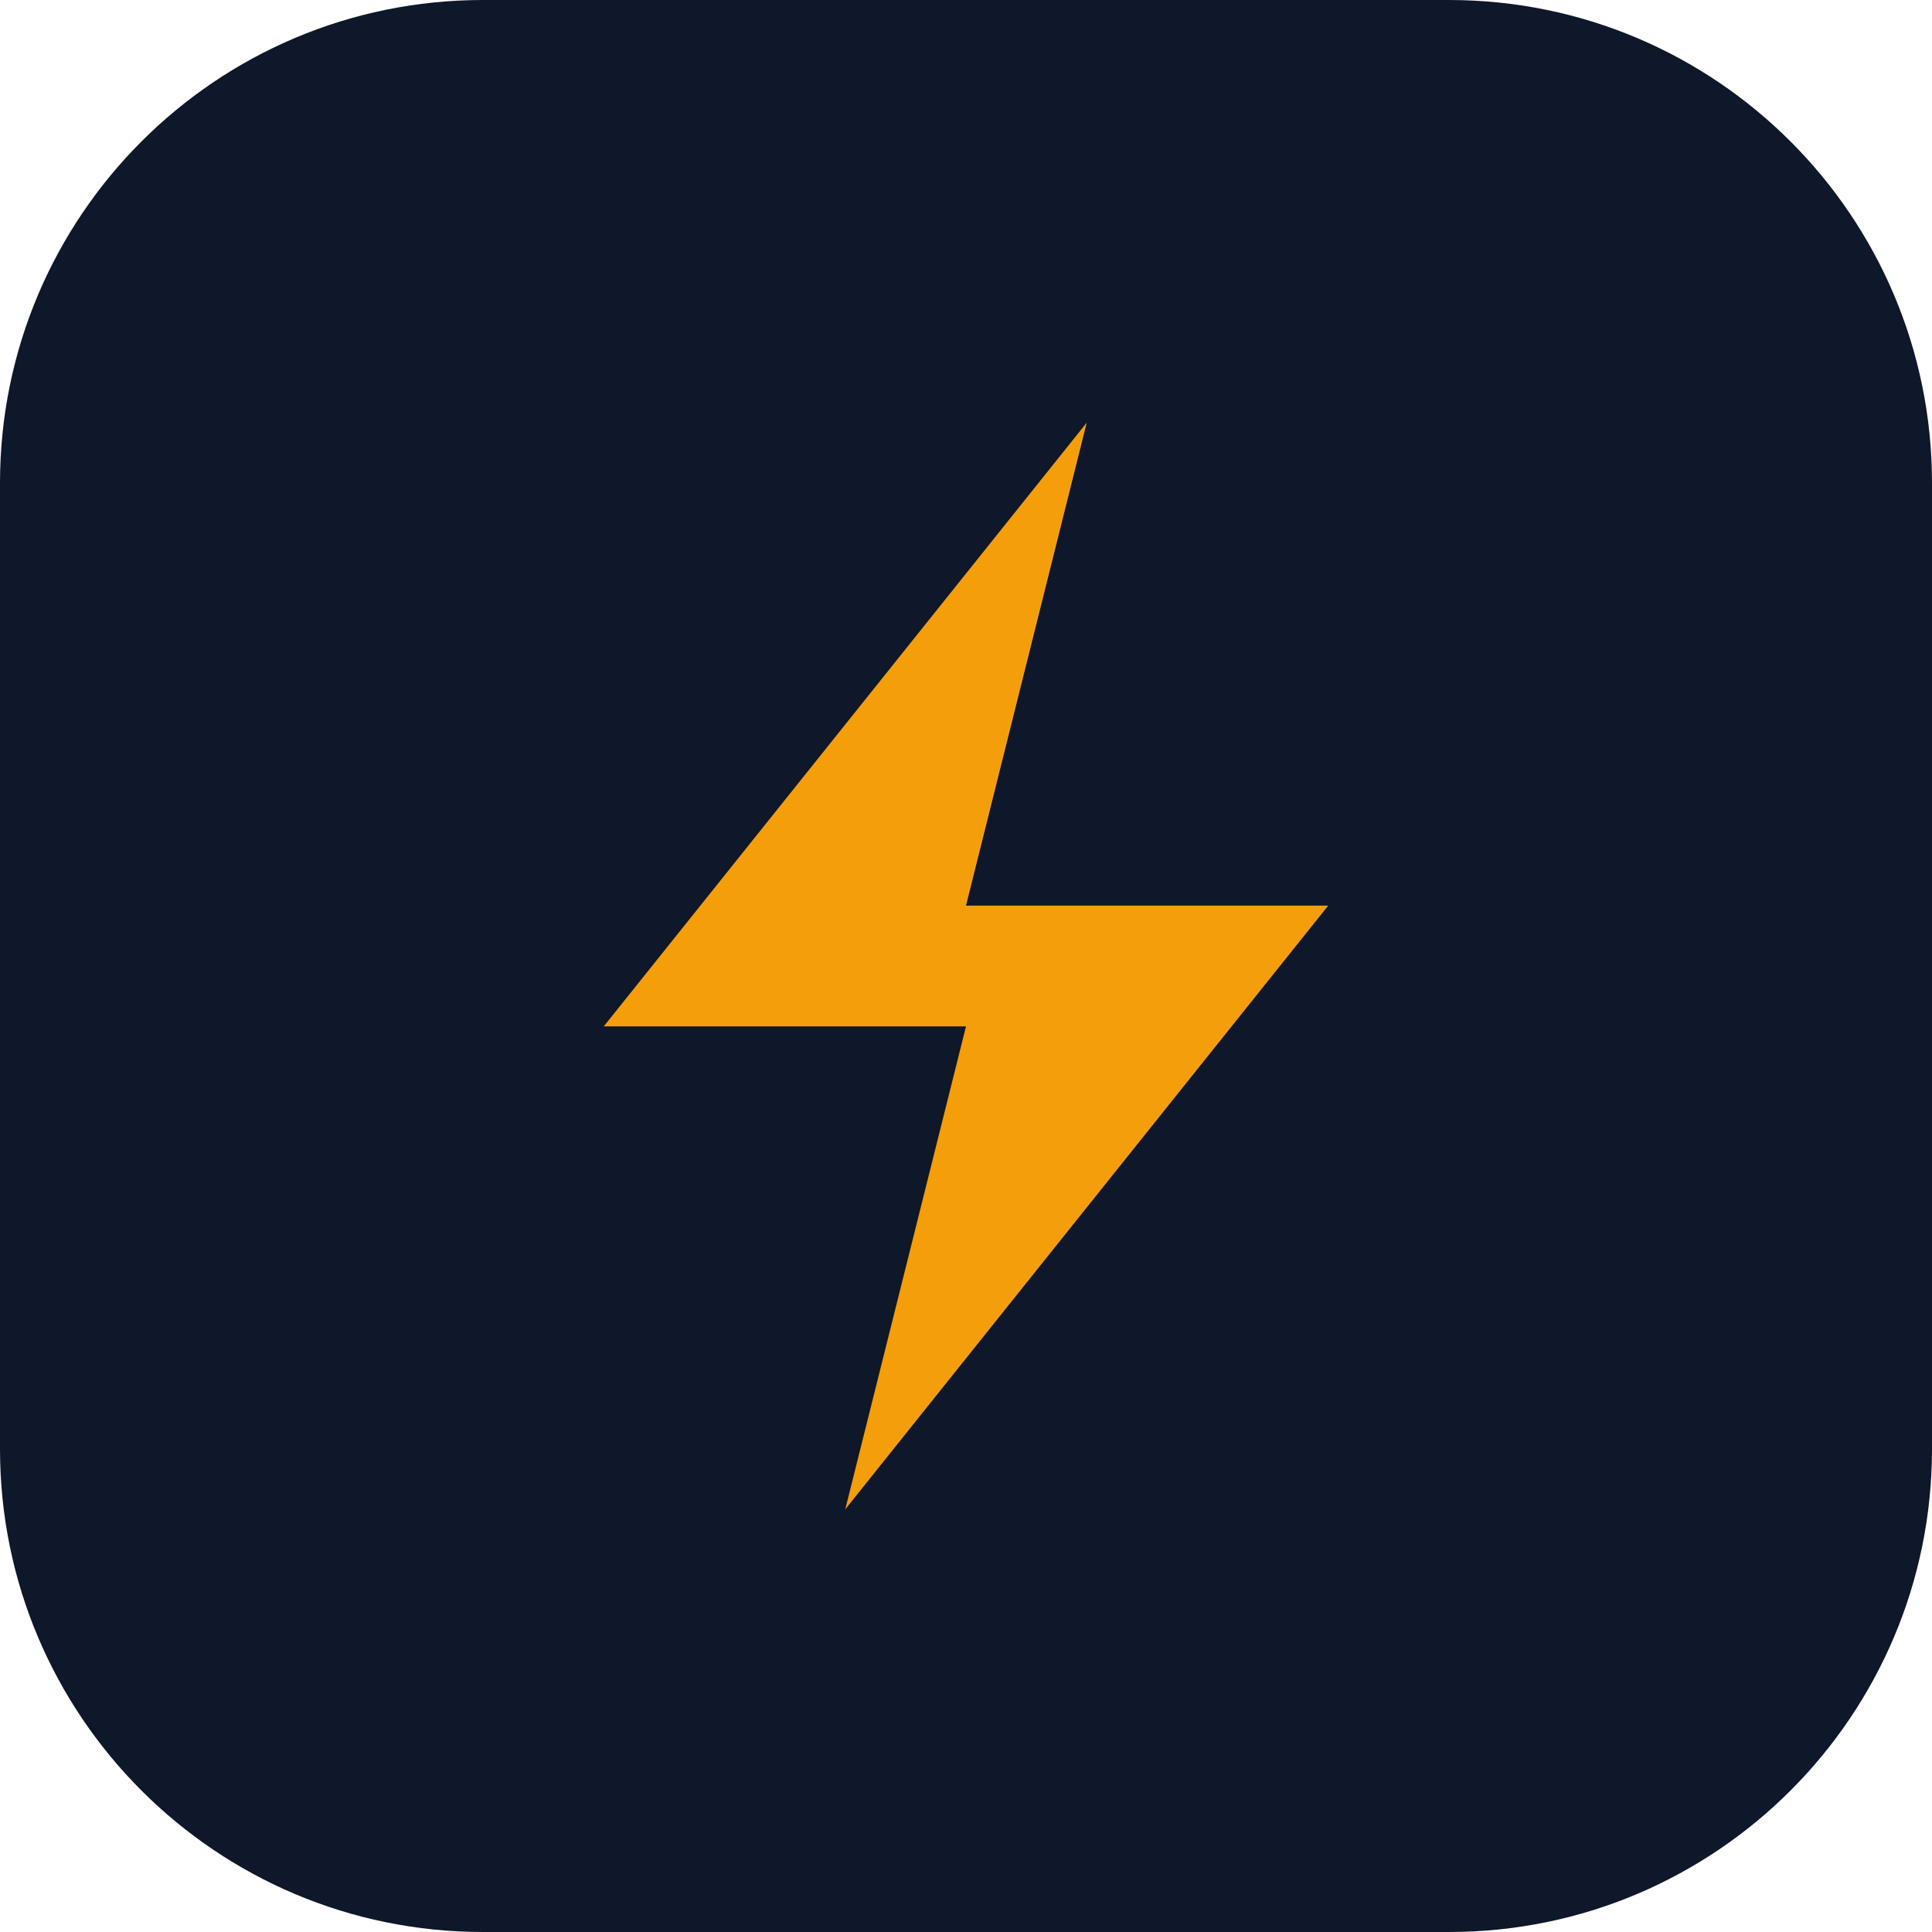
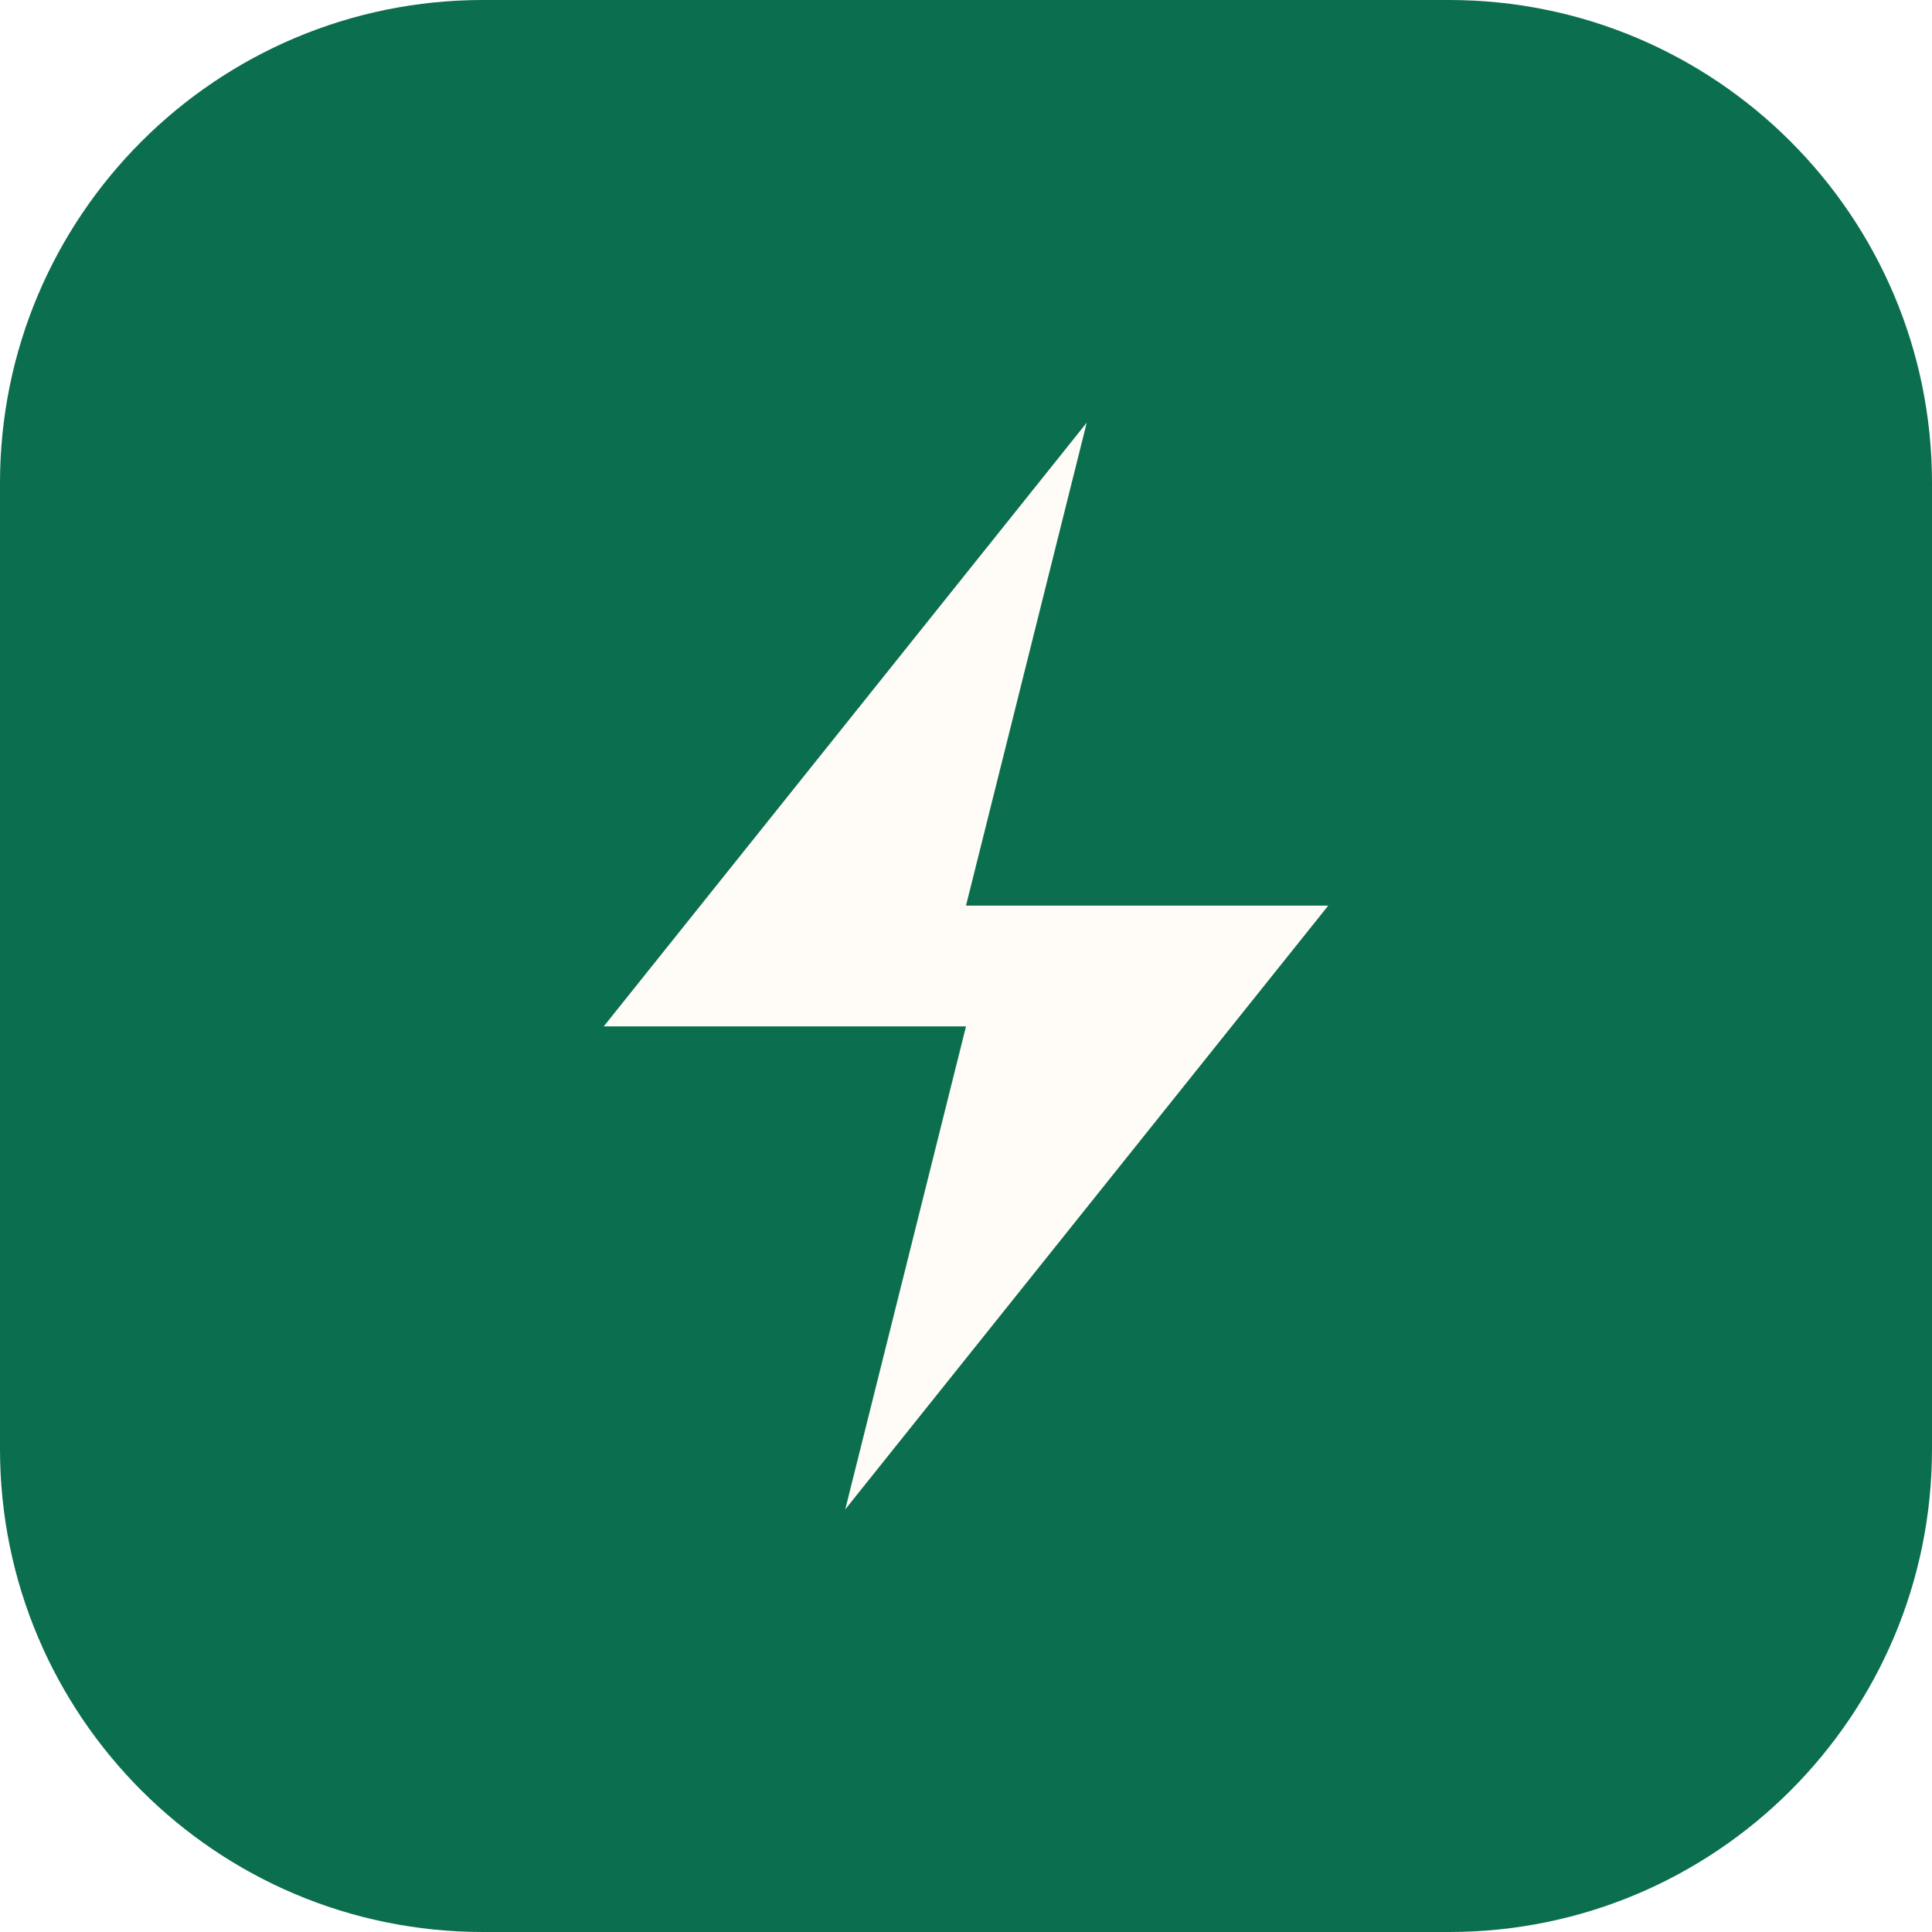
<svg xmlns="http://www.w3.org/2000/svg" viewBox="0 0 32 32" fill="none">
-   <rect width="32" height="32" rx="8" fill="#0F172A" />
-   <path d="M18 7L10 17h6l-2 8 8-10h-6l2-8z" fill="#F59E0B" />
+   <rect width="32" height="32" rx="8" fill="#0B6E4F" />
+   <path d="M18 7L10 17h6l-2 8 8-10h-6l2-8z" fill="#FFFCF7" />
</svg>
